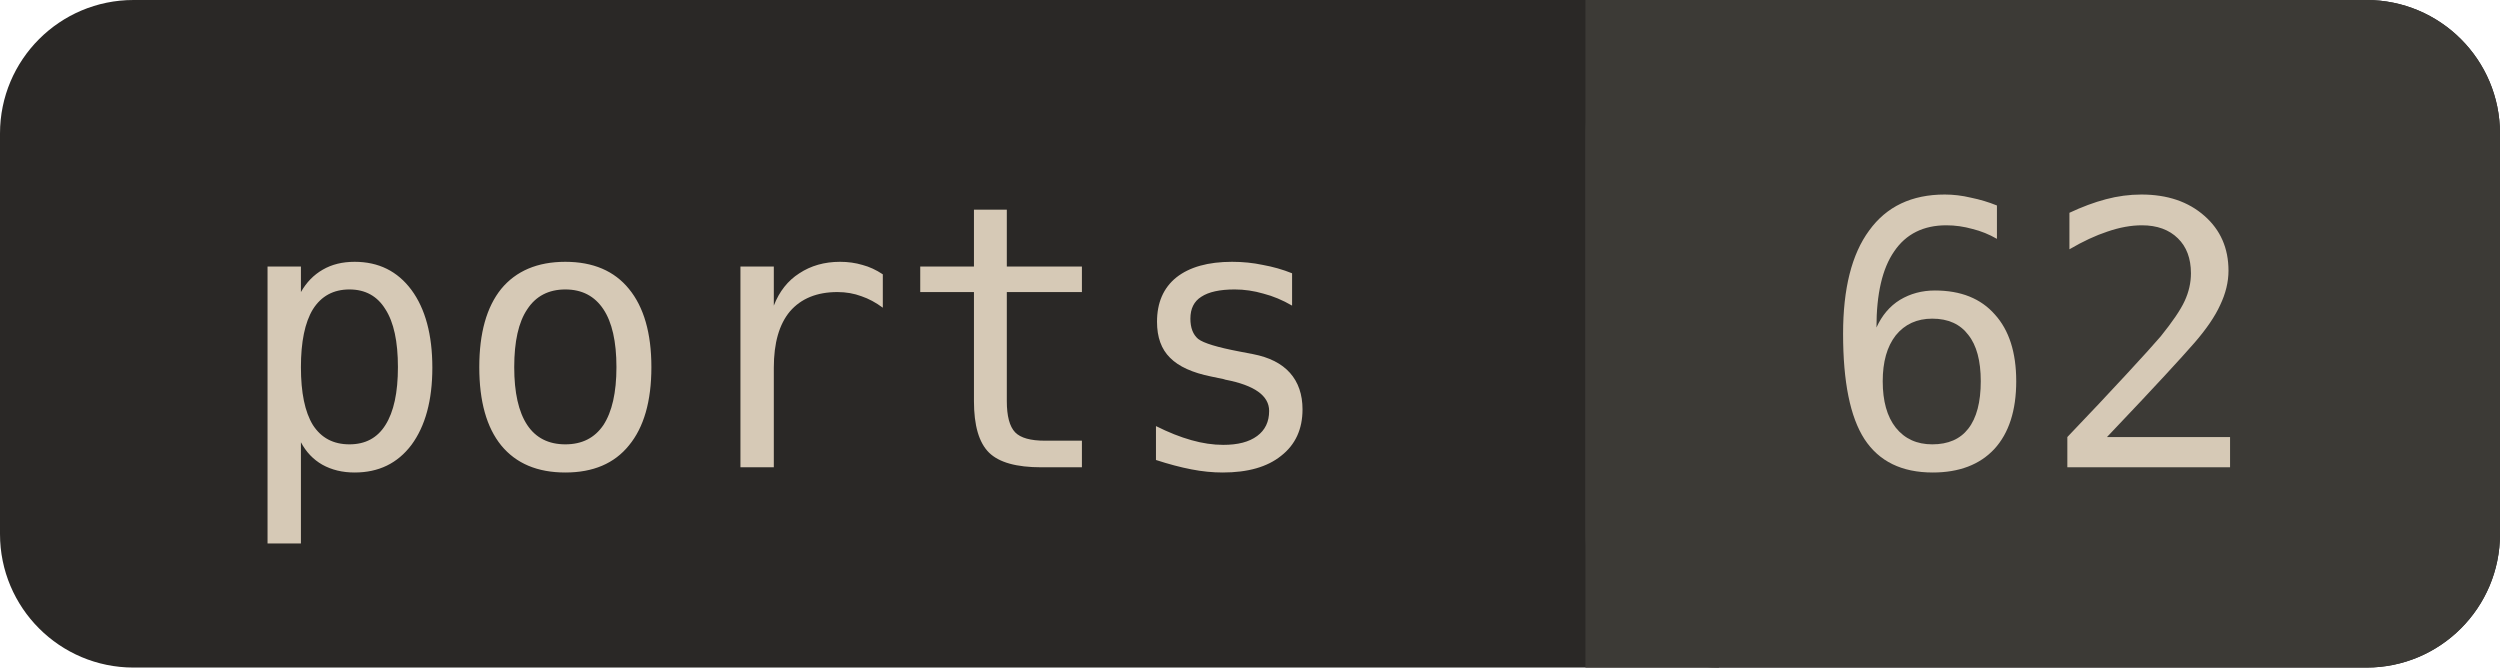
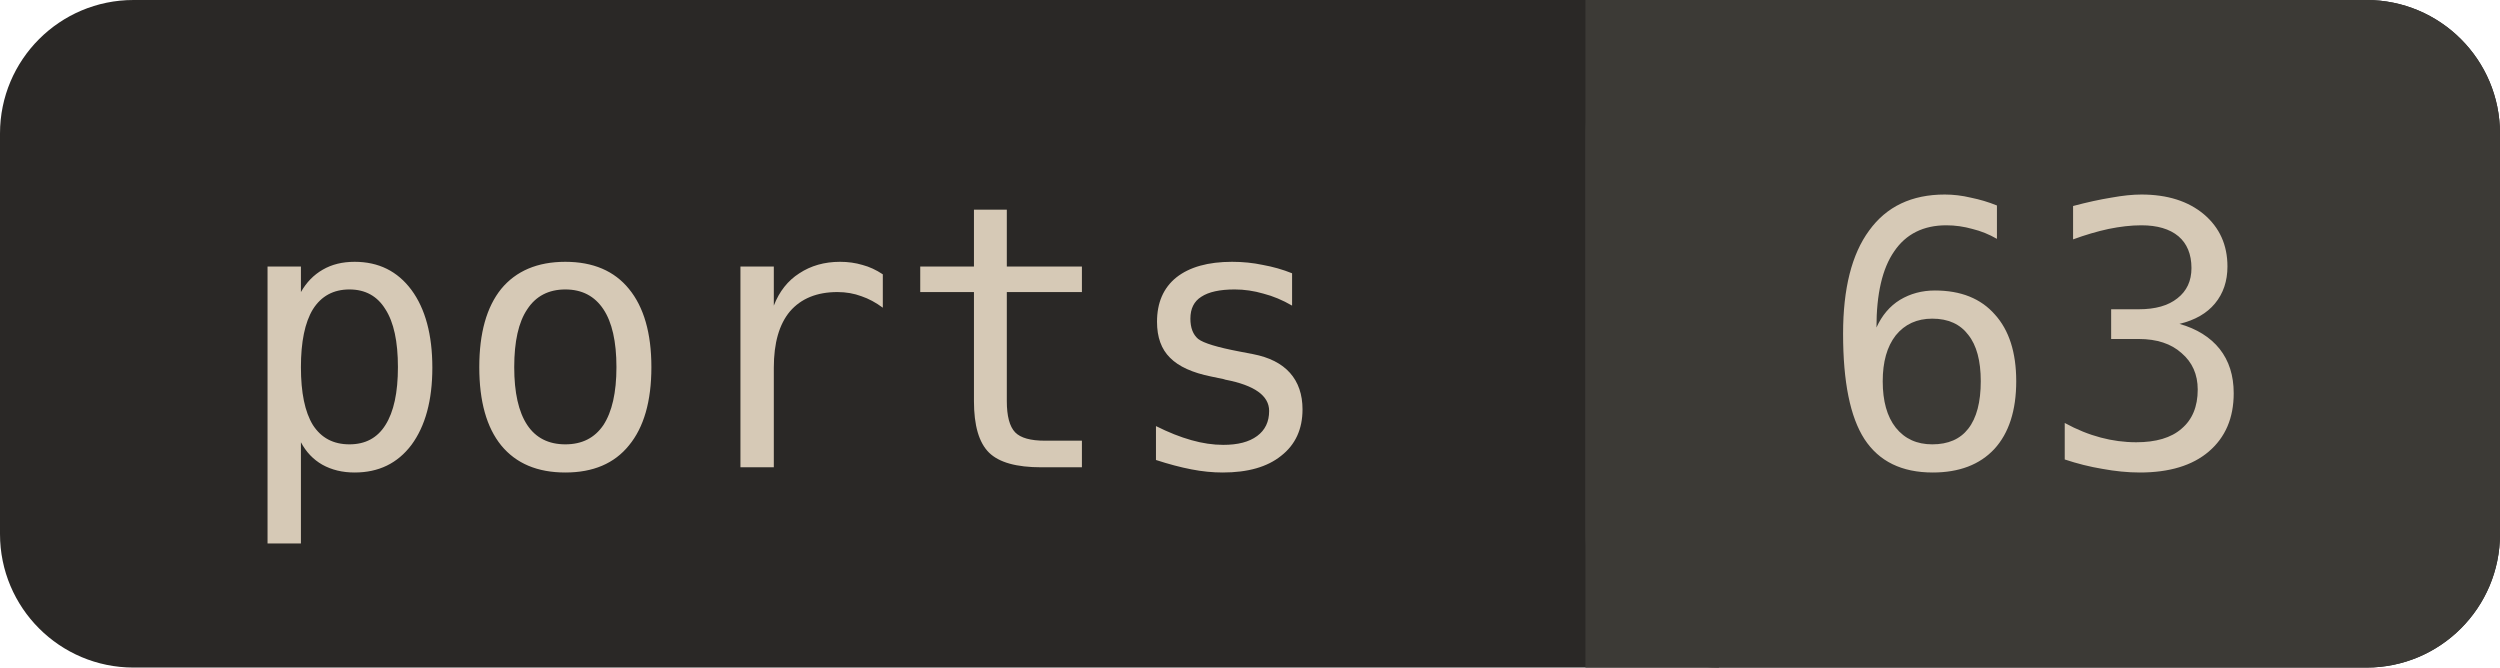
<svg xmlns="http://www.w3.org/2000/svg" width="74.9" height="20" viewBox="0 0 74.9 20" font-family="ui-monospace, Menlo, Consolas, monospace" font-size="11">
  <rect width="74.9" height="20" rx="4" fill="#2A2826" />
  <rect x="47.5" width="27.4" height="20" rx="4" fill="#3C3A36" />
  <rect x="47.5" width="4" height="20" fill="#3C3A36" />
  <text x="7" y="14" fill="#D6C9B6">ports</text>
-   <text x="54.5" y="14" fill="#D6C9B6">62</text>
+   <text x="54.5" y="14" fill="#D6C9B6">63</text>
</svg>
